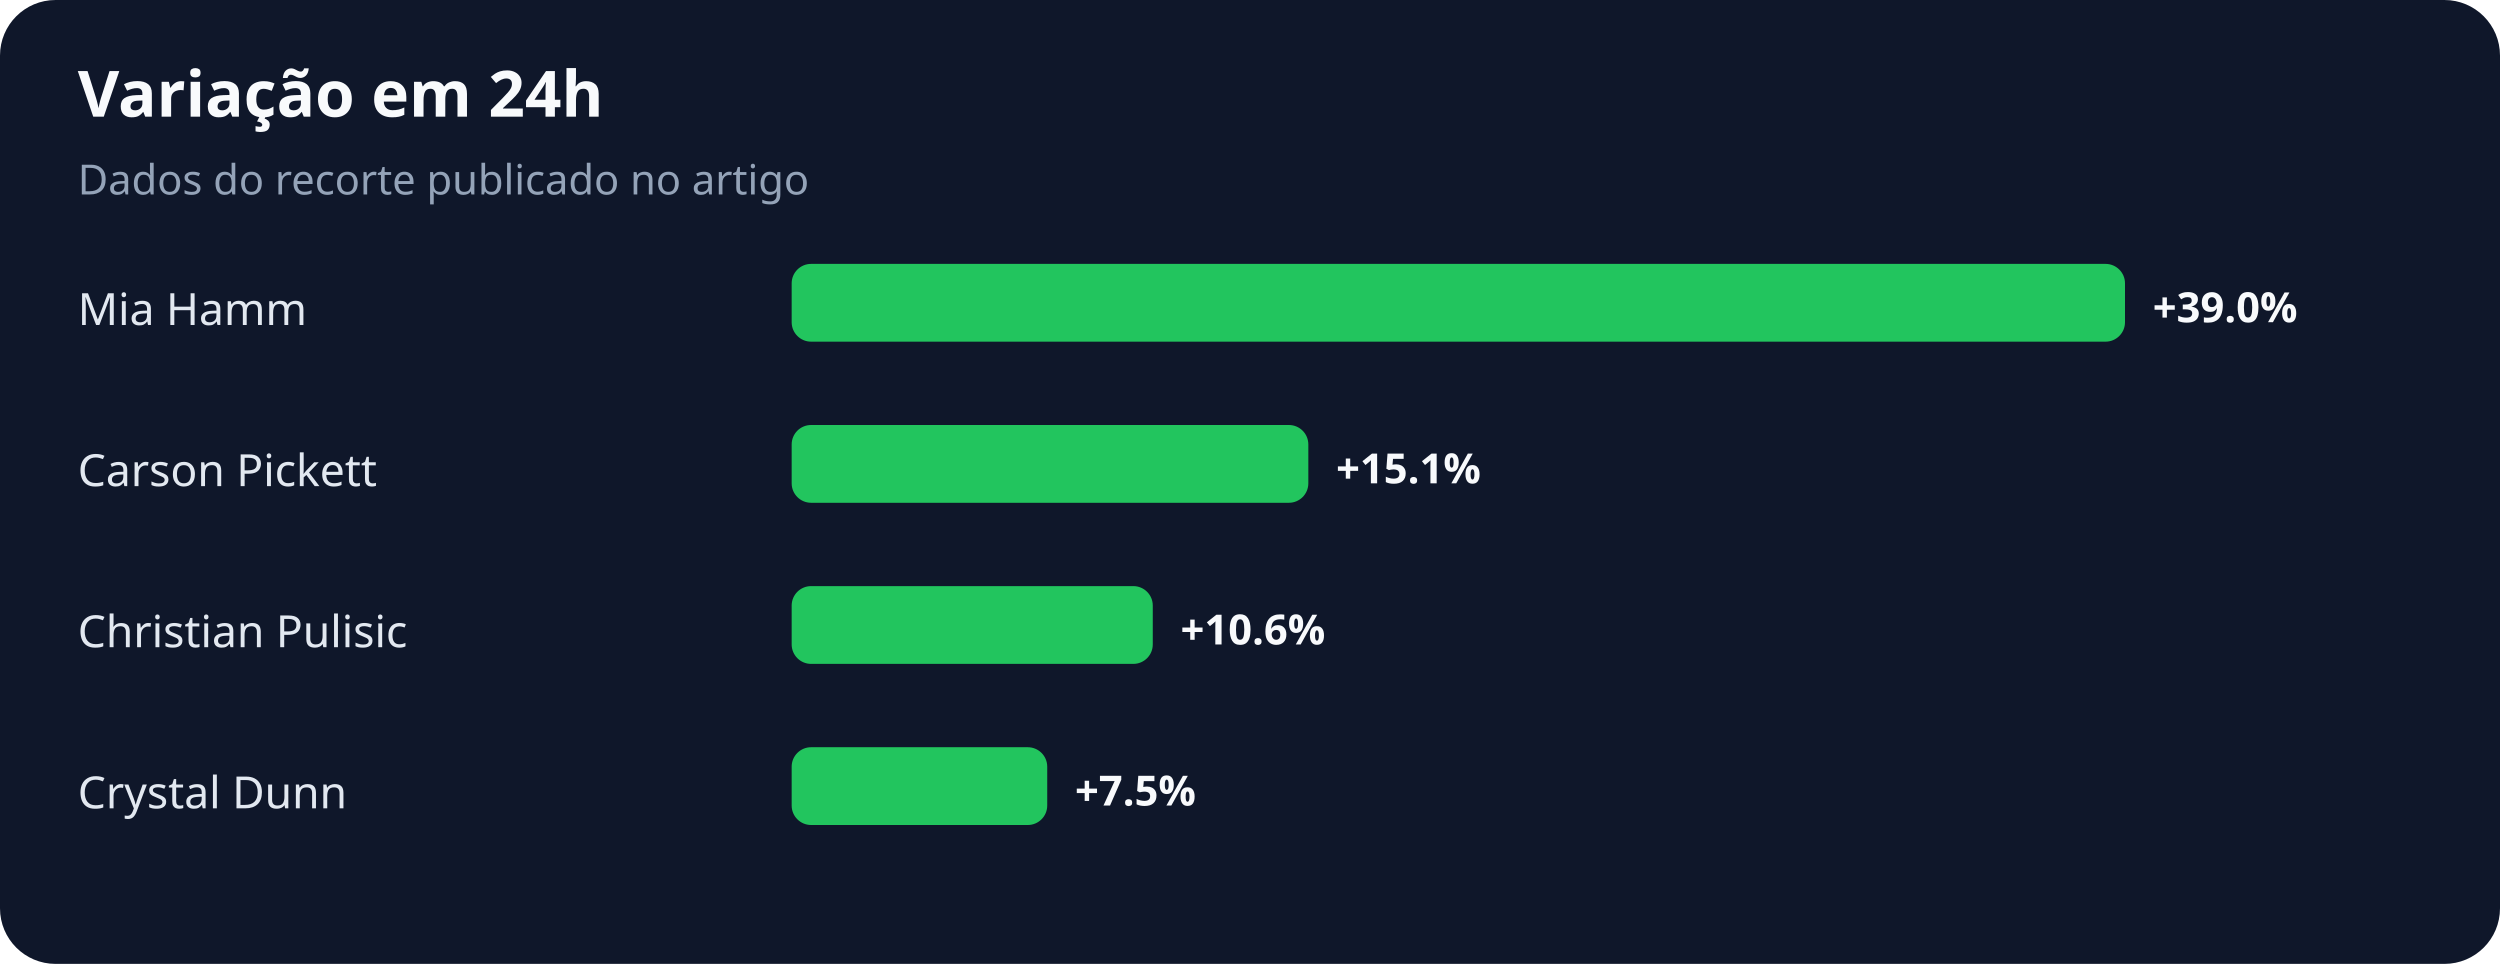
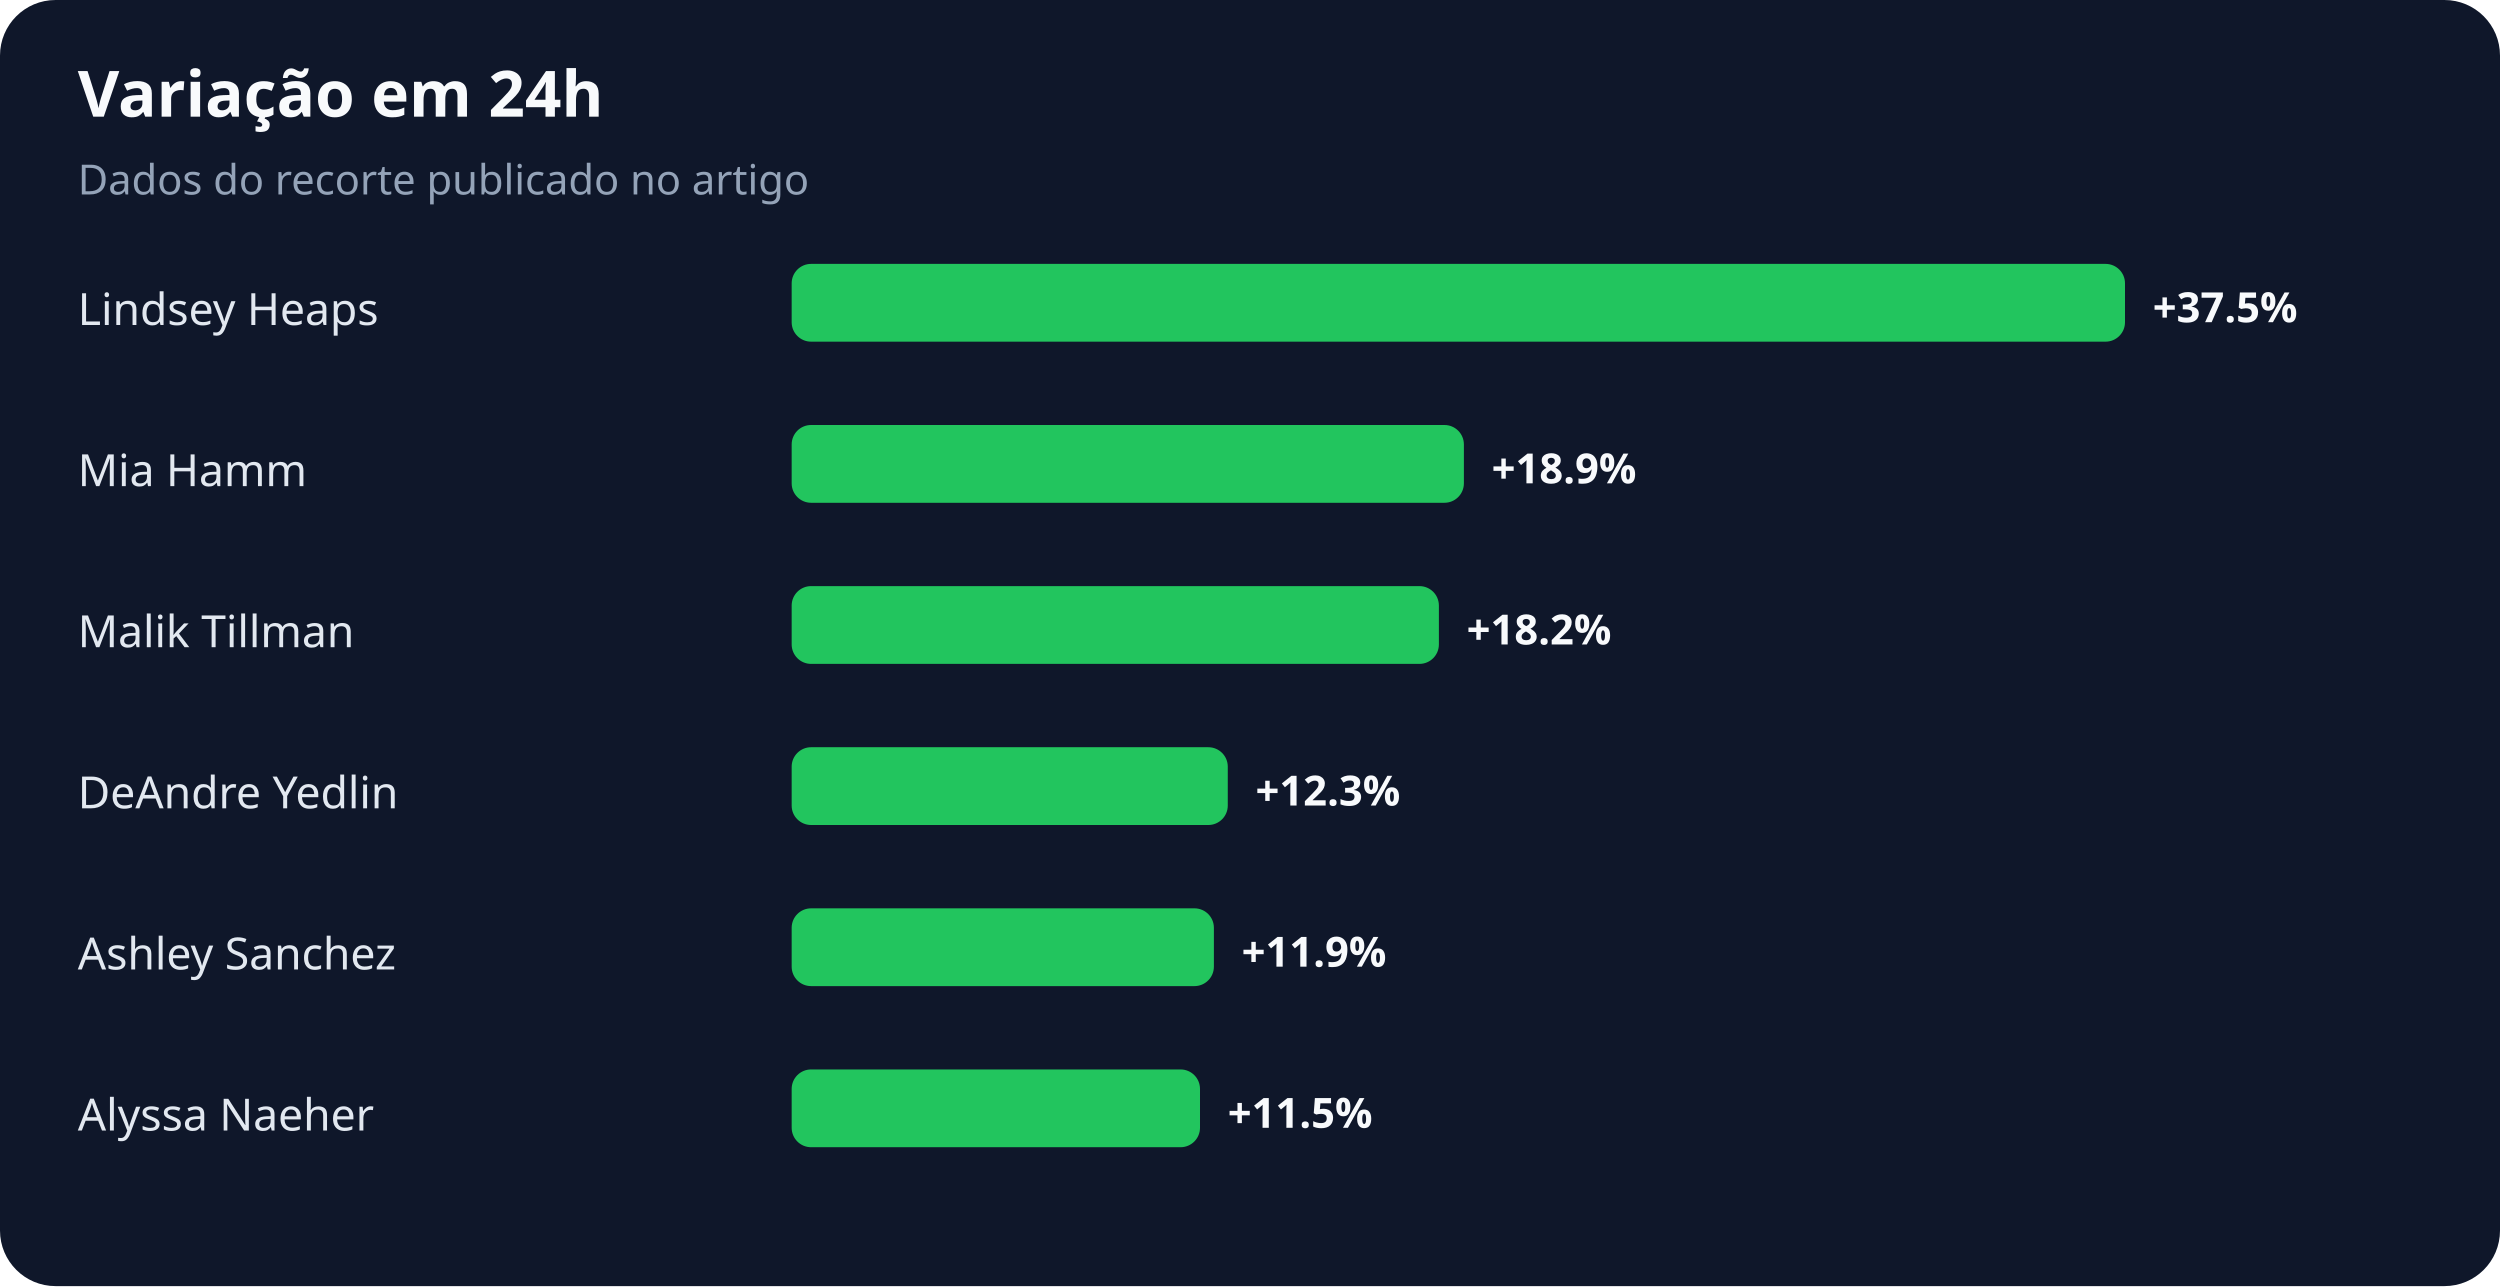
- <svg xmlns="http://www.w3.org/2000/svg" width="900" height="347" viewBox="0 0 900 347" role="img" aria-labelledby="title desc">
+ <svg xmlns="http://www.w3.org/2000/svg" width="900" height="463" viewBox="0 0 900 463" role="img" aria-labelledby="title desc">
  <rect width="100%" height="100%" rx="20" fill="#0f172a" />
  <text x="28" y="42" fill="#f8fafc" font-family="system-ui,sans-serif" font-size="23" font-weight="700">Variação em 24h</text>
  <text x="28" y="70" fill="#94a3b8" font-family="system-ui,sans-serif" font-size="15">Dados do recorte publicado no artigo</text>
-   <text x="28" y="117" fill="#e2e8f0" font-family="system-ui,sans-serif" font-size="16">Mia Hamm</text>
+   <text x="28" y="117" fill="#e2e8f0" font-family="system-ui,sans-serif" font-size="16">Lindsey Heaps</text>
  <rect x="285" y="95" width="480" height="28" rx="7" fill="#22c55e" />
-   <text x="775" y="116" fill="#f8fafc" font-family="system-ui,sans-serif" font-size="15" font-weight="700">+39.0%</text>
-   <text x="28" y="175" fill="#e2e8f0" font-family="system-ui,sans-serif" font-size="16">Carson Pickett</text>
-   <rect x="285" y="153" width="186" height="28" rx="7" fill="#22c55e" />
-   <text x="481" y="174" fill="#f8fafc" font-family="system-ui,sans-serif" font-size="15" font-weight="700">+15.1%</text>
-   <text x="28" y="233" fill="#e2e8f0" font-family="system-ui,sans-serif" font-size="16">Christian Pulisic</text>
-   <rect x="285" y="211" width="130" height="28" rx="7" fill="#22c55e" />
-   <text x="425" y="232" fill="#f8fafc" font-family="system-ui,sans-serif" font-size="15" font-weight="700">+10.6%</text>
-   <text x="28" y="291" fill="#e2e8f0" font-family="system-ui,sans-serif" font-size="16">Crystal Dunn</text>
-   <rect x="285" y="269" width="92" height="28" rx="7" fill="#22c55e" />
-   <text x="387" y="290" fill="#f8fafc" font-family="system-ui,sans-serif" font-size="15" font-weight="700">+7.5%</text>
+   <text x="775" y="116" fill="#f8fafc" font-family="system-ui,sans-serif" font-size="15" font-weight="700">+37.5%</text>
+   <text x="28" y="175" fill="#e2e8f0" font-family="system-ui,sans-serif" font-size="16">Mia Hamm</text>
+   <rect x="285" y="153" width="242" height="28" rx="7" fill="#22c55e" />
+   <text x="537" y="174" fill="#f8fafc" font-family="system-ui,sans-serif" font-size="15" font-weight="700">+18.9%</text>
+   <text x="28" y="233" fill="#e2e8f0" font-family="system-ui,sans-serif" font-size="16">Malik Tillman</text>
+   <rect x="285" y="211" width="233" height="28" rx="7" fill="#22c55e" />
+   <text x="528" y="232" fill="#f8fafc" font-family="system-ui,sans-serif" font-size="15" font-weight="700">+18.2%</text>
+   <text x="28" y="291" fill="#e2e8f0" font-family="system-ui,sans-serif" font-size="16">DeAndre Yedlin</text>
+   <rect x="285" y="269" width="157" height="28" rx="7" fill="#22c55e" />
+   <text x="452" y="290" fill="#f8fafc" font-family="system-ui,sans-serif" font-size="15" font-weight="700">+12.3%</text>
+   <text x="28" y="349" fill="#e2e8f0" font-family="system-ui,sans-serif" font-size="16">Ashley Sanchez</text>
+   <rect x="285" y="327" width="152" height="28" rx="7" fill="#22c55e" />
+   <text x="447" y="348" fill="#f8fafc" font-family="system-ui,sans-serif" font-size="15" font-weight="700">+11.9%</text>
+   <text x="28" y="407" fill="#e2e8f0" font-family="system-ui,sans-serif" font-size="16">Alyssa Naeher</text>
+   <rect x="285" y="385" width="147" height="28" rx="7" fill="#22c55e" />
+   <text x="442" y="406" fill="#f8fafc" font-family="system-ui,sans-serif" font-size="15" font-weight="700">+11.5%</text>
</svg>
